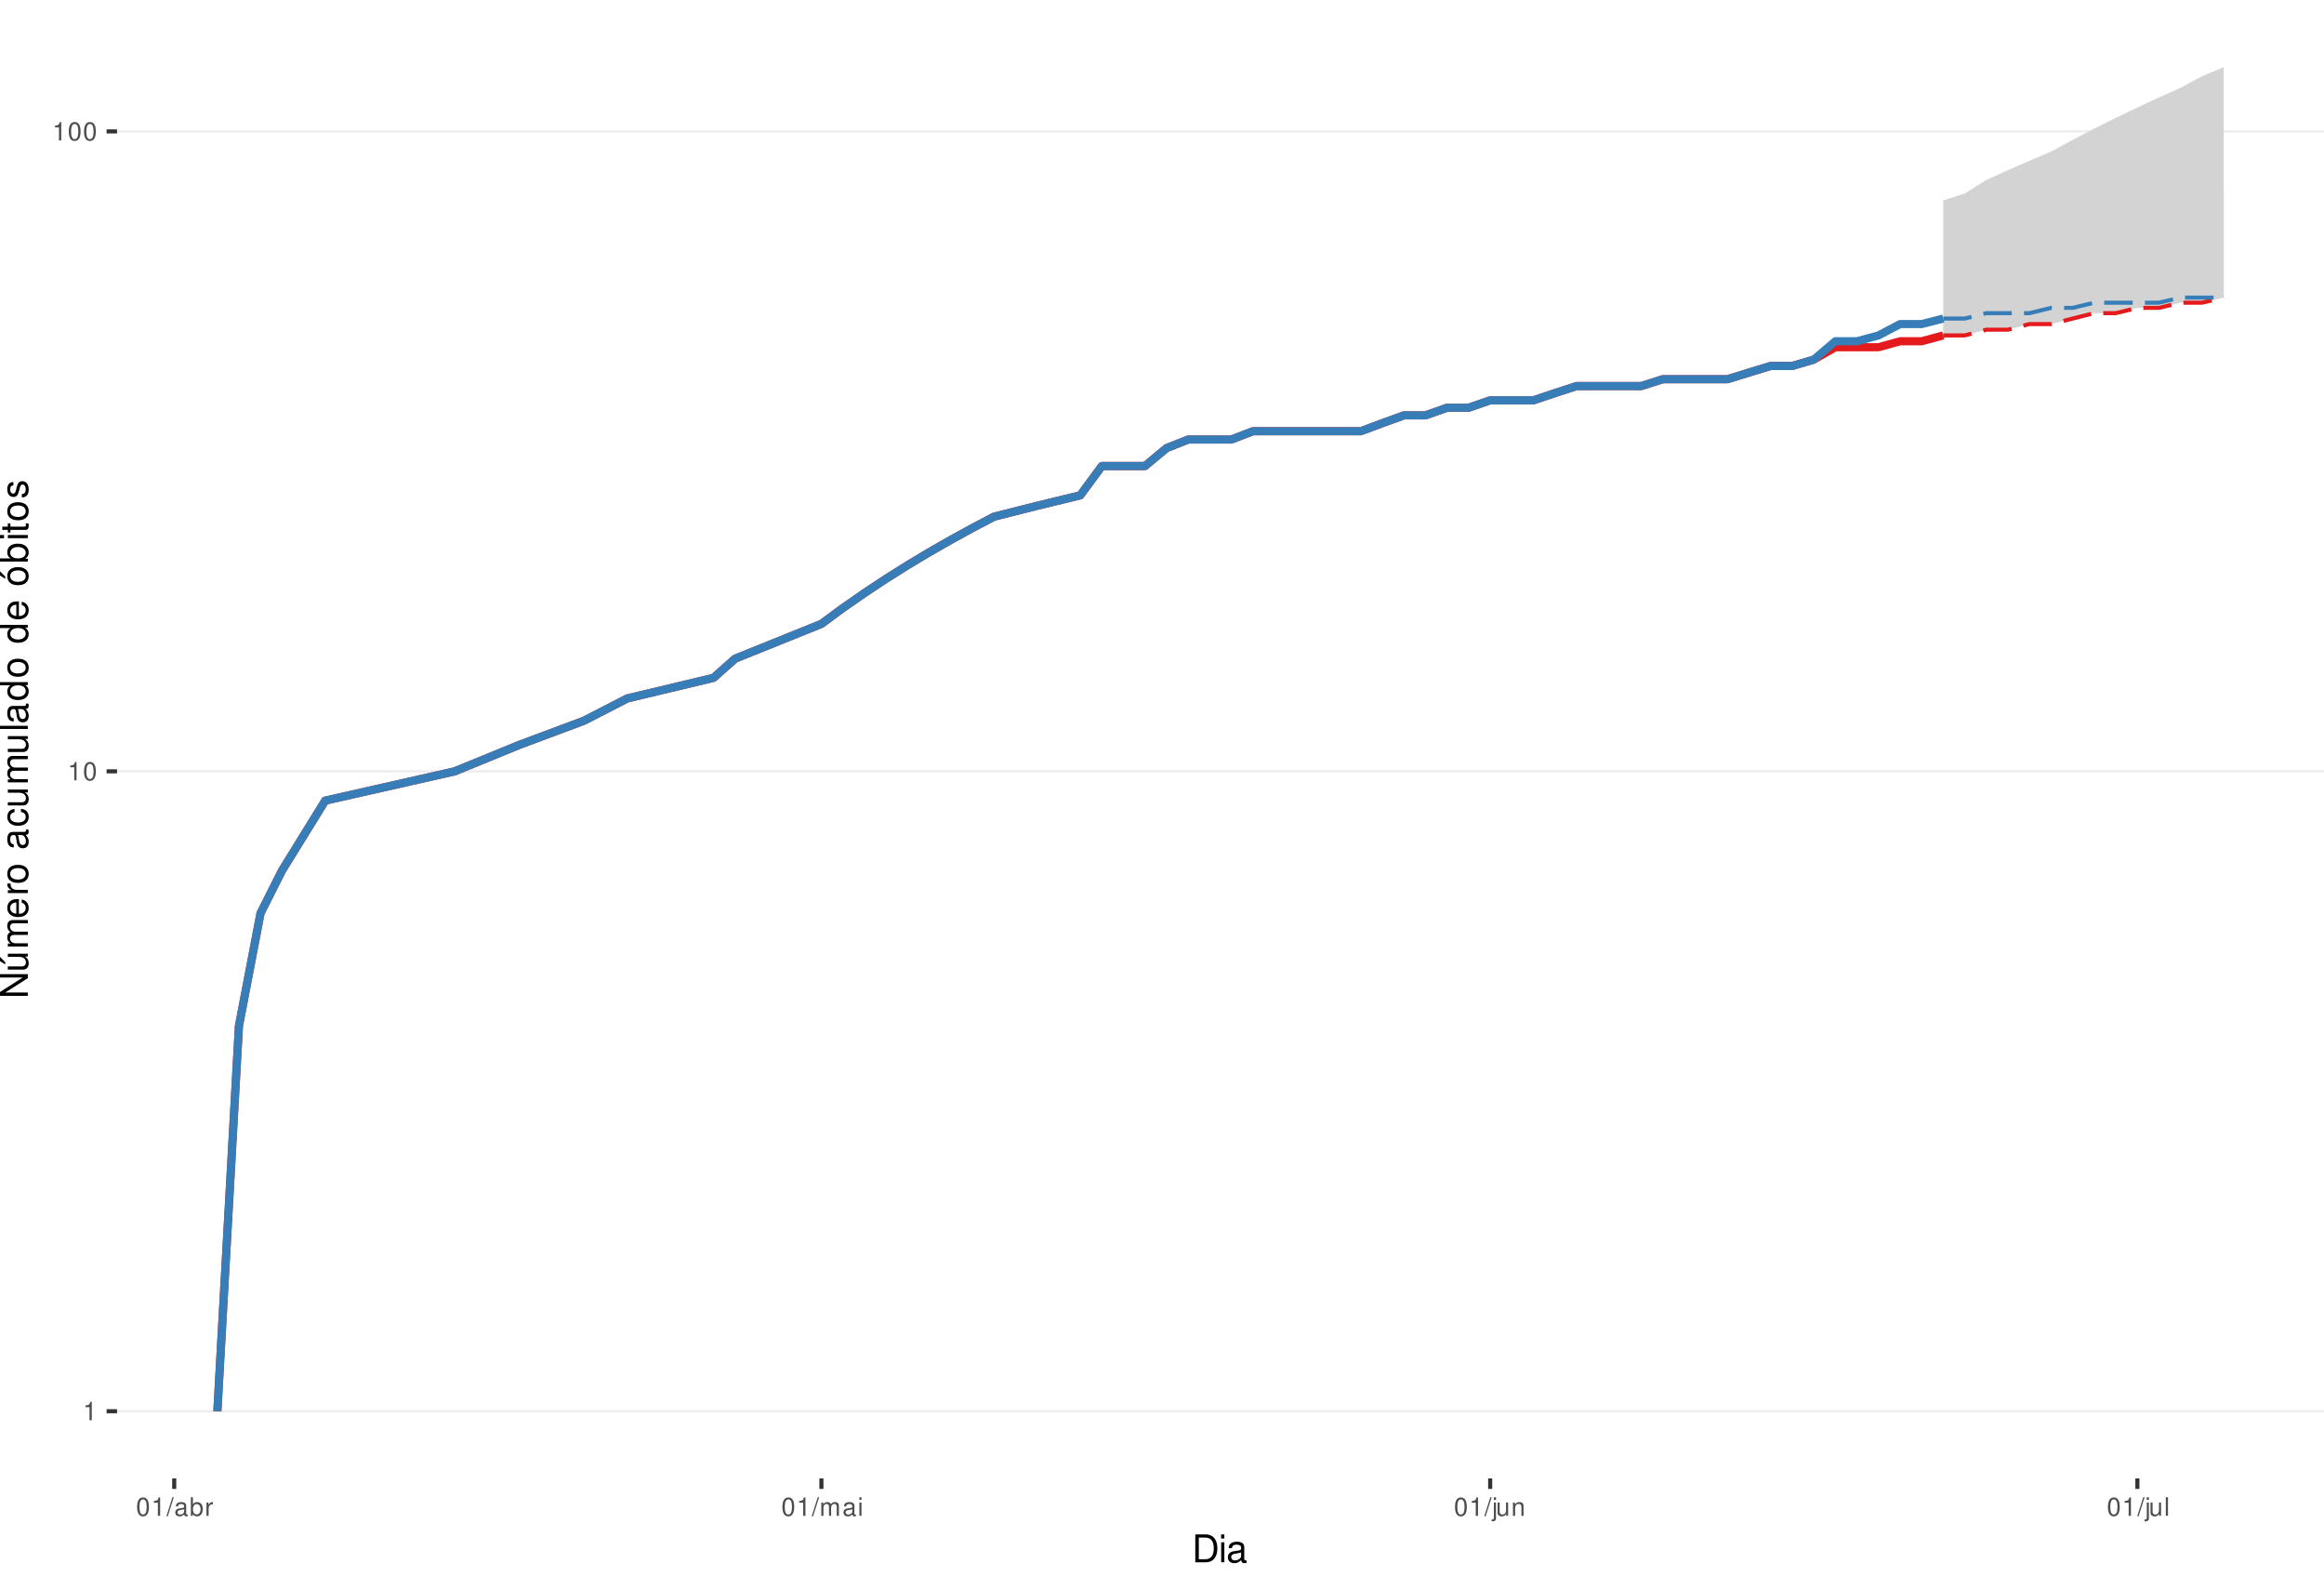
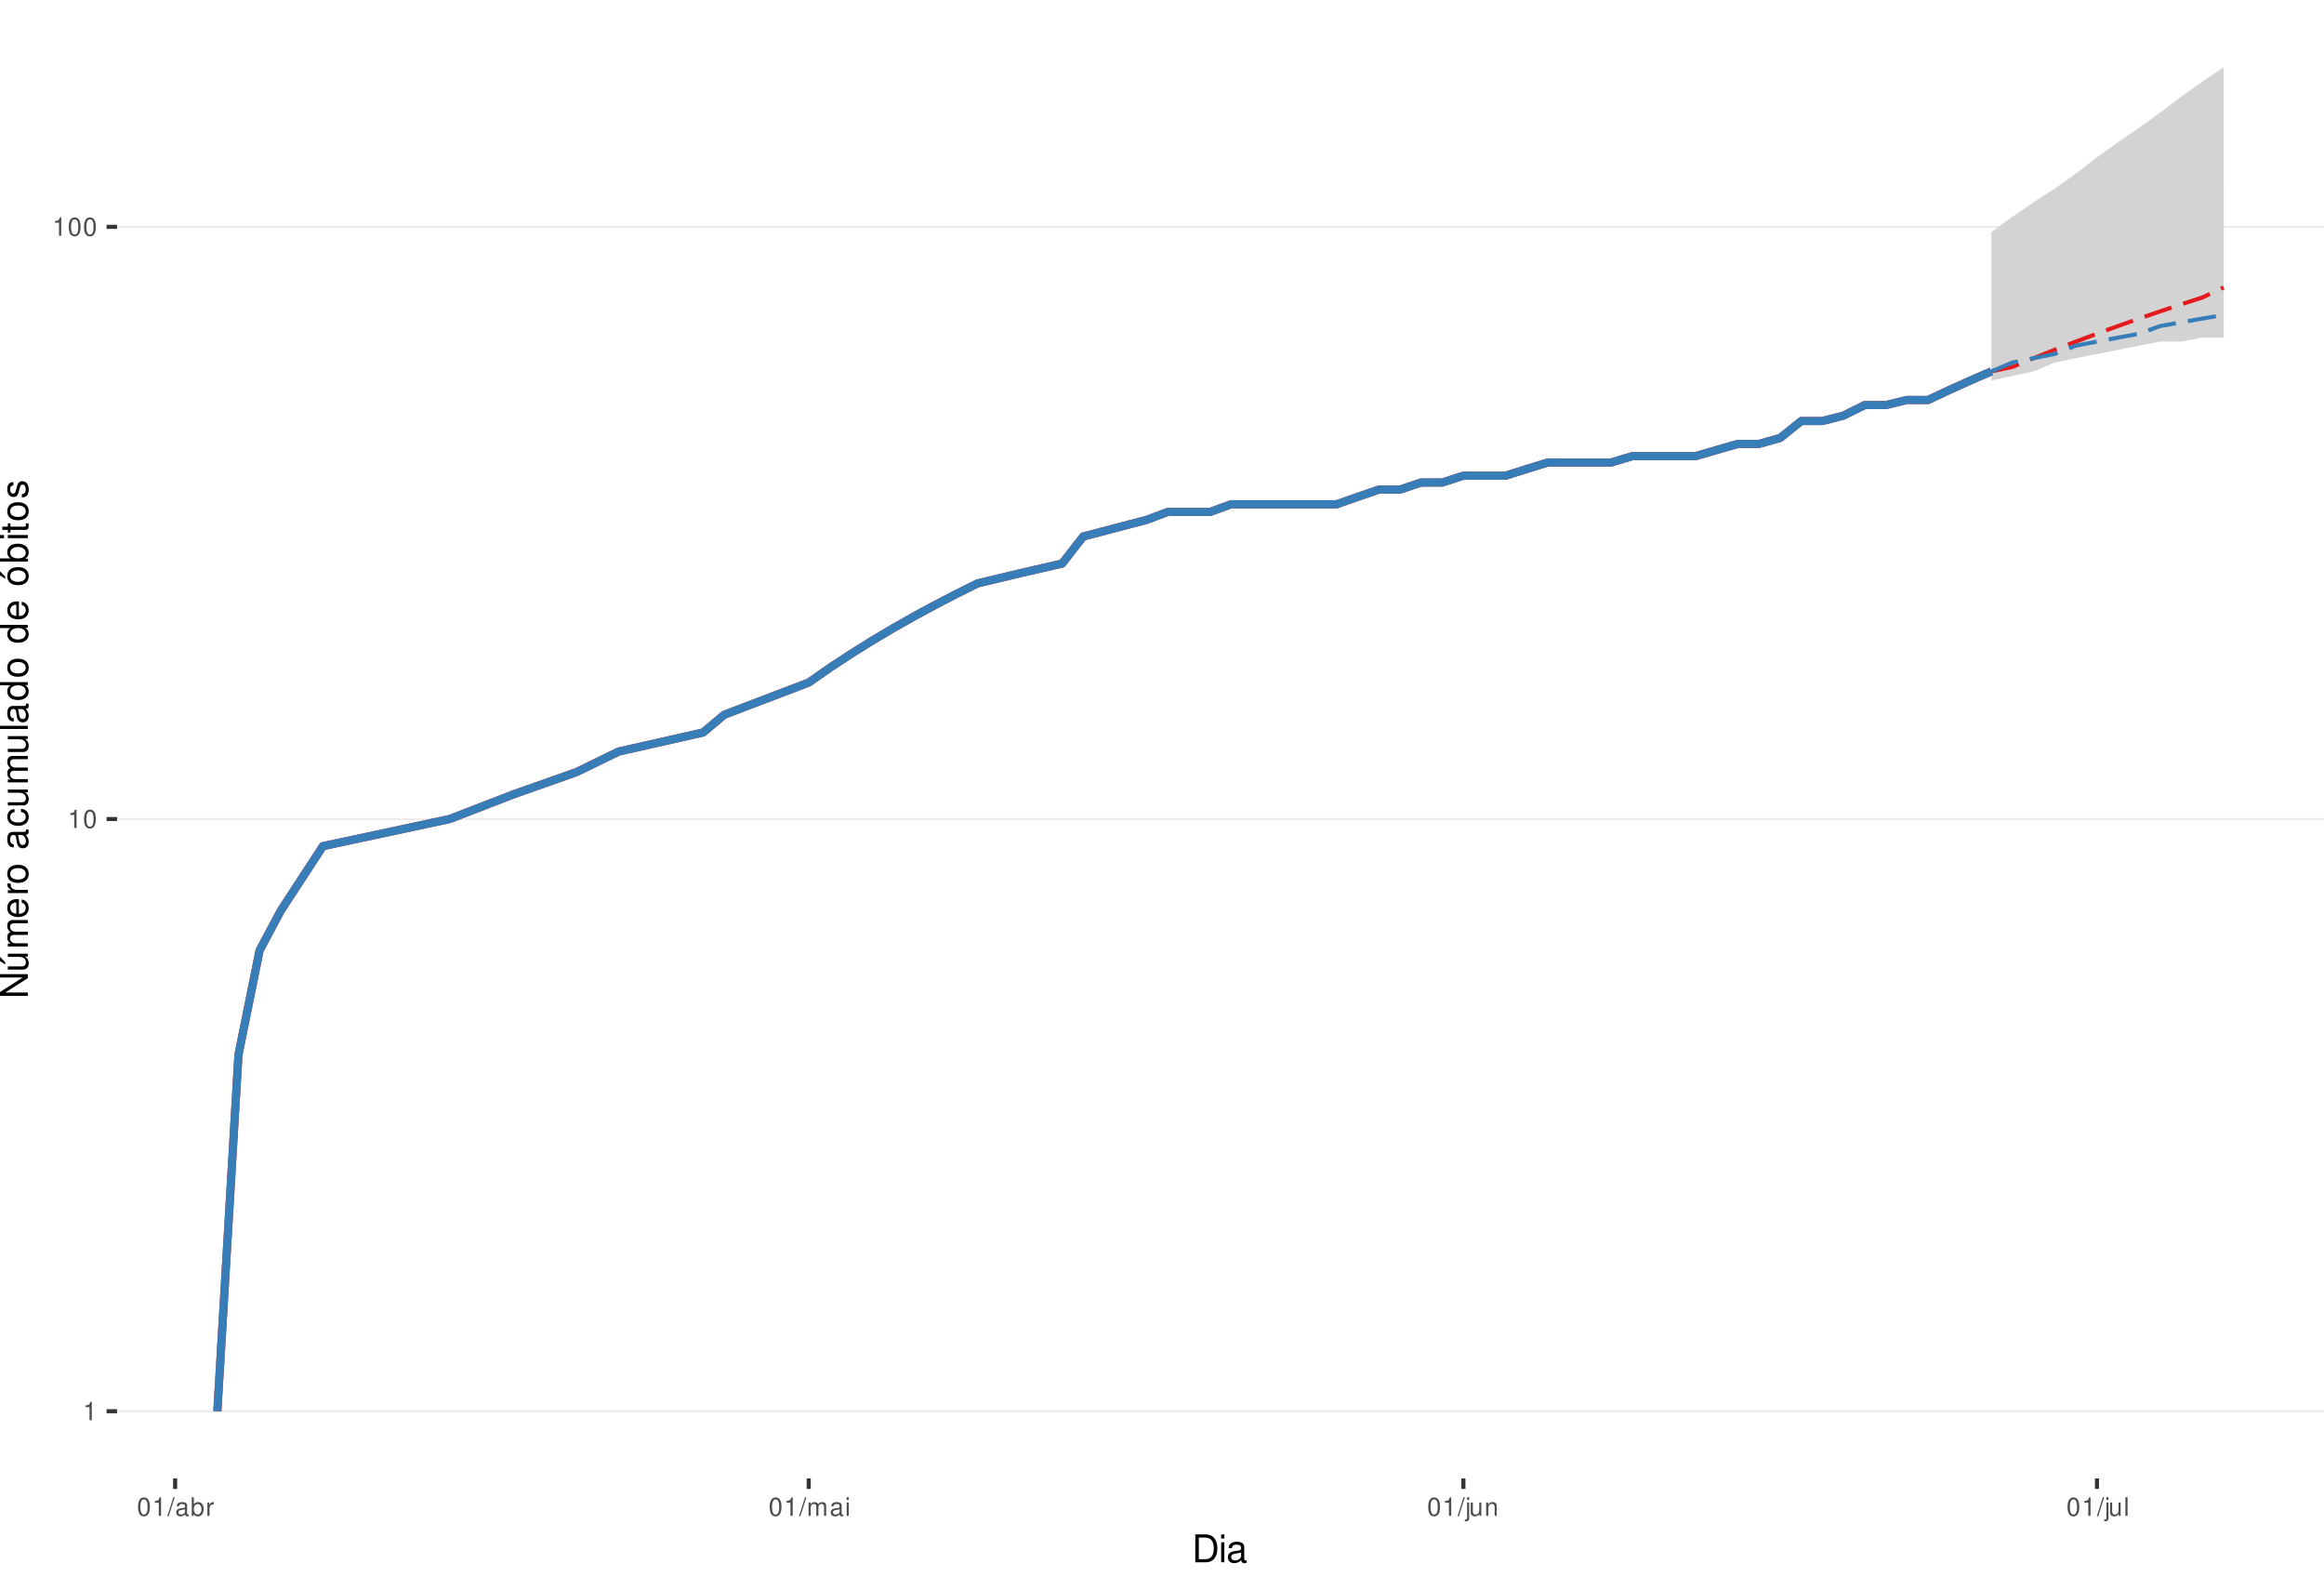
<svg xmlns="http://www.w3.org/2000/svg" xmlns:xlink="http://www.w3.org/1999/xlink" width="609pt" height="413pt" viewBox="0 0 609 413" version="1.1">
  <defs>
    <g>
      <symbol overflow="visible" id="glyph0-0">
        <path style="stroke:none;" d="" />
      </symbol>
      <symbol overflow="visible" id="glyph0-1">
        <path style="stroke:none;" d="M 1.719 -3.422 L 1.719 0 L 2.312 0 L 2.312 -4.812 L 1.922 -4.812 C 1.719 -4.078 1.578 -3.969 0.672 -3.859 L 0.672 -3.422 Z M 1.719 -3.422 " />
      </symbol>
      <symbol overflow="visible" id="glyph0-2">
        <path style="stroke:none;" d="M 1.828 -4.812 C 1.391 -4.812 0.984 -4.609 0.75 -4.281 C 0.438 -3.859 0.281 -3.219 0.281 -2.328 C 0.281 -0.703 0.812 0.156 1.828 0.156 C 2.828 0.156 3.375 -0.703 3.375 -2.297 C 3.375 -3.219 3.234 -3.844 2.922 -4.281 C 2.672 -4.625 2.281 -4.812 1.828 -4.812 Z M 1.828 -4.297 C 2.469 -4.297 2.781 -3.641 2.781 -2.344 C 2.781 -0.969 2.469 -0.328 1.812 -0.328 C 1.203 -0.328 0.891 -1 0.891 -2.328 C 0.891 -3.641 1.203 -4.297 1.828 -4.297 Z M 1.828 -4.297 " />
      </symbol>
      <symbol overflow="visible" id="glyph0-3">
        <path style="stroke:none;" d="M 1.531 -4.859 L -0.047 0.141 L 0.312 0.141 L 1.891 -4.859 Z M 1.531 -4.859 " />
      </symbol>
      <symbol overflow="visible" id="glyph0-4">
        <path style="stroke:none;" d="M 3.562 -0.328 C 3.5 -0.312 3.469 -0.312 3.438 -0.312 C 3.25 -0.312 3.141 -0.406 3.141 -0.578 L 3.141 -2.641 C 3.141 -3.25 2.688 -3.594 1.828 -3.594 C 1.312 -3.594 0.906 -3.438 0.672 -3.188 C 0.516 -3 0.453 -2.797 0.438 -2.453 L 0.984 -2.453 C 1.031 -2.875 1.297 -3.078 1.812 -3.078 C 2.312 -3.078 2.594 -2.891 2.594 -2.562 L 2.594 -2.406 C 2.578 -2.172 2.469 -2.078 2.016 -2.031 C 1.219 -1.922 1.109 -1.891 0.891 -1.812 C 0.484 -1.641 0.281 -1.328 0.281 -0.875 C 0.281 -0.25 0.719 0.156 1.422 0.156 C 1.859 0.156 2.219 0 2.609 -0.359 C 2.656 0 2.828 0.156 3.188 0.156 C 3.297 0.156 3.375 0.141 3.562 0.094 Z M 2.594 -1.094 C 2.594 -0.906 2.531 -0.797 2.375 -0.641 C 2.141 -0.438 1.875 -0.328 1.547 -0.328 C 1.109 -0.328 0.859 -0.547 0.859 -0.891 C 0.859 -1.266 1.094 -1.438 1.703 -1.531 C 2.297 -1.609 2.406 -1.641 2.594 -1.719 Z M 2.594 -1.094 " />
      </symbol>
      <symbol overflow="visible" id="glyph0-5">
        <path style="stroke:none;" d="M 0.359 -4.859 L 0.359 0 L 0.859 0 L 0.859 -0.453 C 1.125 -0.047 1.484 0.156 1.969 0.156 C 2.875 0.156 3.484 -0.594 3.484 -1.75 C 3.484 -2.891 2.922 -3.594 1.984 -3.594 C 1.516 -3.594 1.172 -3.406 0.906 -3.016 L 0.906 -4.859 Z M 1.891 -3.062 C 2.5 -3.062 2.906 -2.531 2.906 -1.703 C 2.906 -0.906 2.484 -0.359 1.891 -0.359 C 1.297 -0.359 0.906 -0.906 0.906 -1.719 C 0.906 -2.531 1.297 -3.062 1.891 -3.062 Z M 1.891 -3.062 " />
      </symbol>
      <symbol overflow="visible" id="glyph0-6">
        <path style="stroke:none;" d="M 0.453 -3.484 L 0.453 0 L 1.016 0 L 1.016 -1.812 C 1.031 -2.656 1.375 -3.016 2.141 -3 L 2.141 -3.562 C 2.047 -3.578 1.984 -3.594 1.922 -3.594 C 1.562 -3.594 1.297 -3.375 0.969 -2.859 L 0.969 -3.484 Z M 0.453 -3.484 " />
      </symbol>
      <symbol overflow="visible" id="glyph0-7">
        <path style="stroke:none;" d="M 0.469 -3.484 L 0.469 0 L 1.031 0 L 1.031 -2.188 C 1.031 -2.703 1.391 -3.109 1.844 -3.109 C 2.25 -3.109 2.484 -2.844 2.484 -2.406 L 2.484 0 L 3.047 0 L 3.047 -2.188 C 3.047 -2.703 3.422 -3.109 3.875 -3.109 C 4.266 -3.109 4.516 -2.844 4.516 -2.406 L 4.516 0 L 5.078 0 L 5.078 -2.609 C 5.078 -3.234 4.719 -3.594 4.062 -3.594 C 3.594 -3.594 3.312 -3.453 2.984 -3.062 C 2.781 -3.422 2.5 -3.594 2.047 -3.594 C 1.578 -3.594 1.266 -3.422 0.984 -3 L 0.984 -3.484 Z M 0.469 -3.484 " />
      </symbol>
      <symbol overflow="visible" id="glyph0-8">
        <path style="stroke:none;" d="M 1 -3.484 L 0.453 -3.484 L 0.453 0 L 1 0 Z M 1 -4.859 L 0.438 -4.859 L 0.438 -4.156 L 1 -4.156 Z M 1 -4.859 " />
      </symbol>
      <symbol overflow="visible" id="glyph0-9">
        <path style="stroke:none;" d="M 0.469 -3.484 L 0.469 0.5 C 0.469 0.859 0.359 0.969 0.016 0.969 C -0.031 0.969 -0.047 0.969 -0.125 0.953 L -0.125 1.438 C -0.047 1.438 -0.016 1.453 0.062 1.453 C 0.688 1.453 1.016 1.203 1.016 0.719 L 1.016 -3.484 Z M 1.016 -4.859 L 0.469 -4.859 L 0.469 -4.156 L 1.016 -4.156 Z M 1.016 -4.859 " />
      </symbol>
      <symbol overflow="visible" id="glyph0-10">
        <path style="stroke:none;" d="M 3.203 0 L 3.203 -3.484 L 2.656 -3.484 L 2.656 -1.516 C 2.656 -0.797 2.281 -0.328 1.703 -0.328 C 1.266 -0.328 0.984 -0.594 0.984 -1.016 L 0.984 -3.484 L 0.438 -3.484 L 0.438 -0.797 C 0.438 -0.219 0.859 0.156 1.547 0.156 C 2.062 0.156 2.391 -0.031 2.703 -0.484 L 2.703 0 Z M 3.203 0 " />
      </symbol>
      <symbol overflow="visible" id="glyph0-11">
        <path style="stroke:none;" d="M 0.469 -3.484 L 0.469 0 L 1.031 0 L 1.031 -1.922 C 1.031 -2.641 1.391 -3.109 1.969 -3.109 C 2.406 -3.109 2.688 -2.828 2.688 -2.422 L 2.688 0 L 3.234 0 L 3.234 -2.641 C 3.234 -3.219 2.812 -3.594 2.141 -3.594 C 1.625 -3.594 1.281 -3.391 0.984 -2.906 L 0.984 -3.484 Z M 0.469 -3.484 " />
      </symbol>
      <symbol overflow="visible" id="glyph0-12">
        <path style="stroke:none;" d="M 1.016 -4.859 L 0.453 -4.859 L 0.453 0 L 1.016 0 Z M 1.016 -4.859 " />
      </symbol>
      <symbol overflow="visible" id="glyph1-0">
        <path style="stroke:none;" d="" />
      </symbol>
      <symbol overflow="visible" id="glyph1-1">
        <path style="stroke:none;" d="M 0.891 0 L 3.703 0 C 5.547 0 6.672 -1.375 6.672 -3.656 C 6.672 -5.906 5.547 -7.297 3.703 -7.297 L 0.891 -7.297 Z M 1.812 -0.812 L 1.812 -6.469 L 3.547 -6.469 C 4.984 -6.469 5.734 -5.5 5.734 -3.641 C 5.734 -1.797 4.984 -0.812 3.547 -0.812 Z M 1.812 -0.812 " />
      </symbol>
      <symbol overflow="visible" id="glyph1-2">
        <path style="stroke:none;" d="M 1.5 -5.234 L 0.672 -5.234 L 0.672 0 L 1.5 0 Z M 1.5 -7.297 L 0.656 -7.297 L 0.656 -6.234 L 1.5 -6.234 Z M 1.5 -7.297 " />
      </symbol>
      <symbol overflow="visible" id="glyph1-3">
        <path style="stroke:none;" d="M 5.344 -0.484 C 5.266 -0.469 5.219 -0.469 5.172 -0.469 C 4.875 -0.469 4.719 -0.625 4.719 -0.875 L 4.719 -3.953 C 4.719 -4.891 4.047 -5.391 2.75 -5.391 C 1.984 -5.391 1.375 -5.172 1.016 -4.781 C 0.766 -4.516 0.672 -4.203 0.656 -3.688 L 1.484 -3.688 C 1.562 -4.328 1.938 -4.625 2.719 -4.625 C 3.484 -4.625 3.891 -4.344 3.891 -3.844 L 3.891 -3.625 C 3.875 -3.266 3.703 -3.125 3.016 -3.047 C 1.844 -2.891 1.656 -2.844 1.344 -2.719 C 0.734 -2.453 0.422 -2 0.422 -1.312 C 0.422 -0.375 1.078 0.234 2.141 0.234 C 2.797 0.234 3.328 0 3.922 -0.547 C 3.984 0 4.234 0.234 4.781 0.234 C 4.953 0.234 5.062 0.203 5.344 0.141 Z M 3.891 -1.656 C 3.891 -1.375 3.812 -1.203 3.562 -0.969 C 3.219 -0.656 2.812 -0.5 2.312 -0.5 C 1.672 -0.5 1.297 -0.812 1.297 -1.344 C 1.297 -1.891 1.656 -2.172 2.547 -2.297 C 3.438 -2.422 3.609 -2.453 3.891 -2.594 Z M 3.891 -1.656 " />
      </symbol>
      <symbol overflow="visible" id="glyph2-0">
        <path style="stroke:none;" d="" />
      </symbol>
      <symbol overflow="visible" id="glyph2-1">
        <path style="stroke:none;" d="M -7.297 -6.453 L -7.297 -5.578 L -1.328 -5.578 L -7.297 -1.766 L -7.297 -0.766 L 0 -0.766 L 0 -1.641 L -5.906 -1.641 L 0 -5.406 L 0 -6.453 Z M -7.297 -6.453 " />
      </symbol>
      <symbol overflow="visible" id="glyph2-2">
        <path style="stroke:none;" d="M 0 -4.812 L -5.234 -4.812 L -5.234 -3.984 L -2.266 -3.984 C -1.203 -3.984 -0.5 -3.438 -0.5 -2.562 C -0.5 -1.906 -0.906 -1.484 -1.531 -1.484 L -5.234 -1.484 L -5.234 -0.656 L -1.203 -0.656 C -0.328 -0.656 0.234 -1.297 0.234 -2.312 C 0.234 -3.094 -0.047 -3.578 -0.734 -4.062 L 0 -4.062 Z M -7.406 -2.953 L -5.922 -2 L -5.922 -2.594 L -7.406 -4.094 Z M -7.406 -2.953 " />
      </symbol>
      <symbol overflow="visible" id="glyph2-3">
        <path style="stroke:none;" d="M -5.234 -0.703 L 0 -0.703 L 0 -1.547 L -3.297 -1.547 C -4.047 -1.547 -4.656 -2.094 -4.656 -2.766 C -4.656 -3.391 -4.281 -3.734 -3.609 -3.734 L 0 -3.734 L 0 -4.578 L -3.297 -4.578 C -4.047 -4.578 -4.656 -5.125 -4.656 -5.812 C -4.656 -6.422 -4.266 -6.781 -3.609 -6.781 L 0 -6.781 L 0 -7.625 L -3.938 -7.625 C -4.875 -7.625 -5.391 -7.078 -5.391 -6.094 C -5.391 -5.406 -5.188 -4.984 -4.594 -4.484 C -5.156 -4.188 -5.391 -3.766 -5.391 -3.078 C -5.391 -2.375 -5.125 -1.906 -4.5 -1.469 L -5.234 -1.469 Z M -5.234 -0.703 " />
      </symbol>
      <symbol overflow="visible" id="glyph2-4">
        <path style="stroke:none;" d="M -2.344 -5.125 C -3.141 -5.125 -3.625 -5.062 -4.016 -4.922 C -4.875 -4.578 -5.391 -3.781 -5.391 -2.797 C -5.391 -1.344 -4.281 -0.406 -2.547 -0.406 C -0.812 -0.406 0.234 -1.297 0.234 -2.781 C 0.234 -3.984 -0.453 -4.812 -1.594 -5.016 L -1.594 -4.188 C -0.906 -3.953 -0.547 -3.484 -0.547 -2.812 C -0.547 -2.281 -0.781 -1.828 -1.219 -1.547 C -1.516 -1.344 -1.812 -1.281 -2.344 -1.266 Z M -3.016 -1.297 C -3.984 -1.359 -4.625 -1.953 -4.625 -2.797 C -4.625 -3.641 -3.953 -4.234 -3.016 -4.234 Z M -3.016 -1.297 " />
      </symbol>
      <symbol overflow="visible" id="glyph2-5">
        <path style="stroke:none;" d="M -5.234 -0.688 L 0 -0.688 L 0 -1.531 L -2.719 -1.531 C -3.984 -1.547 -4.547 -2.062 -4.516 -3.203 L -5.359 -3.203 C -5.375 -3.062 -5.391 -2.984 -5.391 -2.891 C -5.391 -2.344 -5.062 -1.938 -4.297 -1.453 L -5.234 -1.453 Z M -5.234 -0.688 " />
      </symbol>
      <symbol overflow="visible" id="glyph2-6">
        <path style="stroke:none;" d="M -5.391 -2.719 C -5.391 -1.234 -4.344 -0.359 -2.578 -0.359 C -0.812 -0.359 0.234 -1.234 0.234 -2.734 C 0.234 -4.203 -0.812 -5.094 -2.547 -5.094 C -4.359 -5.094 -5.391 -4.234 -5.391 -2.719 Z M -4.625 -2.734 C -4.625 -3.672 -3.844 -4.234 -2.547 -4.234 C -1.312 -4.234 -0.547 -3.656 -0.547 -2.734 C -0.547 -1.797 -1.312 -1.234 -2.578 -1.234 C -3.844 -1.234 -4.625 -1.797 -4.625 -2.734 Z M -4.625 -2.734 " />
      </symbol>
      <symbol overflow="visible" id="glyph2-7">
        <path style="stroke:none;" d="" />
      </symbol>
      <symbol overflow="visible" id="glyph2-8">
        <path style="stroke:none;" d="M -0.484 -5.344 C -0.469 -5.266 -0.469 -5.219 -0.469 -5.172 C -0.469 -4.875 -0.625 -4.719 -0.875 -4.719 L -3.953 -4.719 C -4.891 -4.719 -5.391 -4.047 -5.391 -2.75 C -5.391 -1.984 -5.172 -1.375 -4.781 -1.016 C -4.516 -0.766 -4.203 -0.672 -3.688 -0.656 L -3.688 -1.484 C -4.328 -1.562 -4.625 -1.938 -4.625 -2.719 C -4.625 -3.484 -4.344 -3.891 -3.844 -3.891 L -3.625 -3.891 C -3.266 -3.875 -3.125 -3.703 -3.047 -3.016 C -2.891 -1.844 -2.844 -1.656 -2.719 -1.344 C -2.453 -0.734 -2 -0.422 -1.312 -0.422 C -0.375 -0.422 0.234 -1.078 0.234 -2.141 C 0.234 -2.797 0 -3.328 -0.547 -3.922 C 0 -3.984 0.234 -4.234 0.234 -4.781 C 0.234 -4.953 0.203 -5.062 0.141 -5.344 Z M -1.656 -3.891 C -1.375 -3.891 -1.203 -3.812 -0.969 -3.562 C -0.656 -3.219 -0.5 -2.812 -0.5 -2.312 C -0.5 -1.672 -0.812 -1.297 -1.344 -1.297 C -1.891 -1.297 -2.172 -1.656 -2.297 -2.547 C -2.422 -3.438 -2.453 -3.609 -2.594 -3.891 Z M -1.656 -3.891 " />
      </symbol>
      <symbol overflow="visible" id="glyph2-9">
        <path style="stroke:none;" d="M -3.484 -4.703 C -3.984 -4.672 -4.312 -4.562 -4.609 -4.359 C -5.094 -4 -5.391 -3.375 -5.391 -2.641 C -5.391 -1.219 -4.266 -0.312 -2.531 -0.312 C -0.844 -0.312 0.234 -1.203 0.234 -2.625 C 0.234 -3.875 -0.516 -4.672 -1.797 -4.766 L -1.797 -3.938 C -0.953 -3.797 -0.547 -3.359 -0.547 -2.656 C -0.547 -1.734 -1.297 -1.188 -2.531 -1.188 C -3.844 -1.188 -4.625 -1.719 -4.625 -2.625 C -4.625 -3.328 -4.203 -3.766 -3.484 -3.875 Z M -3.484 -4.703 " />
      </symbol>
      <symbol overflow="visible" id="glyph2-10">
        <path style="stroke:none;" d="M 0 -4.812 L -5.234 -4.812 L -5.234 -3.984 L -2.266 -3.984 C -1.203 -3.984 -0.5 -3.438 -0.5 -2.562 C -0.5 -1.906 -0.906 -1.484 -1.531 -1.484 L -5.234 -1.484 L -5.234 -0.656 L -1.203 -0.656 C -0.328 -0.656 0.234 -1.297 0.234 -2.312 C 0.234 -3.094 -0.047 -3.578 -0.734 -4.062 L 0 -4.062 Z M 0 -4.812 " />
      </symbol>
      <symbol overflow="visible" id="glyph2-11">
        <path style="stroke:none;" d="M -7.297 -1.516 L -7.297 -0.688 L 0 -0.688 L 0 -1.516 Z M -7.297 -1.516 " />
      </symbol>
      <symbol overflow="visible" id="glyph2-12">
        <path style="stroke:none;" d="M -7.297 -4.953 L -7.297 -4.125 L -4.578 -4.125 C -5.109 -3.766 -5.391 -3.203 -5.391 -2.516 C -5.391 -1.156 -4.297 -0.266 -2.625 -0.266 C -0.859 -0.266 0.234 -1.125 0.234 -2.547 C 0.234 -3.266 -0.047 -3.766 -0.688 -4.203 L 0 -4.203 L 0 -4.953 Z M -4.609 -2.656 C -4.609 -3.547 -3.812 -4.125 -2.562 -4.125 C -1.344 -4.125 -0.547 -3.547 -0.547 -2.656 C -0.547 -1.734 -1.359 -1.125 -2.578 -1.125 C -3.797 -1.125 -4.609 -1.734 -4.609 -2.656 Z M -4.609 -2.656 " />
      </symbol>
      <symbol overflow="visible" id="glyph2-13">
        <path style="stroke:none;" d="M -5.391 -2.719 C -5.391 -1.234 -4.344 -0.359 -2.578 -0.359 C -0.812 -0.359 0.234 -1.234 0.234 -2.734 C 0.234 -4.203 -0.812 -5.094 -2.547 -5.094 C -4.359 -5.094 -5.391 -4.234 -5.391 -2.719 Z M -4.625 -2.734 C -4.625 -3.672 -3.844 -4.234 -2.547 -4.234 C -1.312 -4.234 -0.547 -3.656 -0.547 -2.734 C -0.547 -1.797 -1.312 -1.234 -2.578 -1.234 C -3.844 -1.234 -4.625 -1.797 -4.625 -2.734 Z M -7.406 -2.984 L -5.922 -2.016 L -5.922 -2.625 L -7.406 -4.109 Z M -7.406 -2.984 " />
      </symbol>
      <symbol overflow="visible" id="glyph2-14">
        <path style="stroke:none;" d="M -7.297 -0.547 L 0 -0.547 L 0 -1.297 L -0.672 -1.297 C -0.062 -1.688 0.234 -2.219 0.234 -2.953 C 0.234 -4.328 -0.906 -5.234 -2.641 -5.234 C -4.344 -5.234 -5.391 -4.375 -5.391 -2.984 C -5.391 -2.266 -5.125 -1.766 -4.531 -1.375 L -7.297 -1.375 Z M -4.609 -2.828 C -4.609 -3.766 -3.797 -4.359 -2.547 -4.359 C -1.359 -4.359 -0.547 -3.734 -0.547 -2.828 C -0.547 -1.938 -1.344 -1.375 -2.578 -1.375 C -3.812 -1.375 -4.609 -1.938 -4.609 -2.828 Z M -4.609 -2.828 " />
      </symbol>
      <symbol overflow="visible" id="glyph2-15">
        <path style="stroke:none;" d="M -5.234 -1.5 L -5.234 -0.672 L 0 -0.672 L 0 -1.5 Z M -7.297 -1.5 L -7.297 -0.656 L -6.234 -0.656 L -6.234 -1.5 Z M -7.297 -1.5 " />
      </symbol>
      <symbol overflow="visible" id="glyph2-16">
        <path style="stroke:none;" d="M -5.234 -2.547 L -5.234 -1.688 L -6.688 -1.688 L -6.688 -0.844 L -5.234 -0.844 L -5.234 -0.141 L -4.562 -0.141 L -4.562 -0.844 L -0.594 -0.844 C -0.062 -0.844 0.234 -1.203 0.234 -1.859 C 0.234 -2.078 0.203 -2.266 0.156 -2.547 L -0.547 -2.547 C -0.516 -2.422 -0.5 -2.312 -0.5 -2.141 C -0.5 -1.781 -0.594 -1.688 -0.969 -1.688 L -4.562 -1.688 L -4.562 -2.547 Z M -5.234 -2.547 " />
      </symbol>
      <symbol overflow="visible" id="glyph2-17">
        <path style="stroke:none;" d="M -3.781 -4.375 C -4.812 -4.375 -5.391 -3.688 -5.391 -2.484 C -5.391 -1.266 -4.766 -0.469 -3.797 -0.469 C -2.969 -0.469 -2.578 -0.891 -2.281 -2.125 L -2.094 -2.906 C -1.953 -3.484 -1.734 -3.719 -1.375 -3.719 C -0.875 -3.719 -0.547 -3.234 -0.547 -2.5 C -0.547 -2.047 -0.672 -1.672 -0.891 -1.453 C -1.047 -1.328 -1.188 -1.266 -1.562 -1.219 L -1.562 -0.344 C -0.344 -0.375 0.234 -1.062 0.234 -2.438 C 0.234 -3.75 -0.422 -4.594 -1.438 -4.594 C -2.203 -4.594 -2.641 -4.156 -2.891 -3.109 L -3.078 -2.312 C -3.234 -1.625 -3.453 -1.344 -3.828 -1.344 C -4.312 -1.344 -4.625 -1.766 -4.625 -2.453 C -4.625 -3.125 -4.328 -3.484 -3.781 -3.5 Z M -3.781 -4.375 " />
      </symbol>
    </g>
    <clipPath id="clip1">
      <path d="M 30.672 0 L 609 0 L 609 387.328 L 30.672 387.328 Z M 30.672 0 " />
    </clipPath>
    <clipPath id="clip2">
      <path d="M 30.672 369 L 609 369 L 609 370 L 30.672 370 Z M 30.672 369 " />
    </clipPath>
    <clipPath id="clip3">
-       <path d="M 30.672 201 L 609 201 L 609 203 L 30.672 203 Z M 30.672 201 " />
+       <path d="M 30.672 214 L 609 214 L 609 215 L 30.672 215 Z M 30.672 214 " />
    </clipPath>
    <clipPath id="clip4">
-       <path d="M 30.672 34 L 609 34 L 609 35 L 30.672 35 Z M 30.672 34 " />
+       <path d="M 30.672 59 L 609 59 L 609 60 L 30.672 60 Z M 30.672 59 " />
    </clipPath>
  </defs>
  <g id="surface46">
    <rect x="0" y="0" width="609" height="413" style="fill:rgb(100%,100%,100%);fill-opacity:1;stroke:none;" />
    <rect x="0" y="0" width="609" height="413" style="fill:rgb(100%,100%,100%);fill-opacity:1;stroke:none;" />
    <path style="fill:none;stroke-width:1.067;stroke-linecap:round;stroke-linejoin:round;stroke:rgb(100%,100%,100%);stroke-opacity:1;stroke-miterlimit:10;" d="M 0 413 L 609 413 L 609 0 L 0 0 Z M 0 413 " />
    <g clip-path="url(#clip1)" clip-rule="nonzero">
      <path style=" stroke:none;fill-rule:nonzero;fill:rgb(100%,100%,100%);fill-opacity:1;" d="M 30.672 387.328 L 609 387.328 L 609 0 L 30.672 0 Z M 30.672 387.328 " />
    </g>
    <g clip-path="url(#clip2)" clip-rule="nonzero">
      <path style="fill:none;stroke-width:0.533;stroke-linecap:butt;stroke-linejoin:round;stroke:rgb(92.157%,92.157%,92.157%);stroke-opacity:1;stroke-miterlimit:10;" d="M 30.672 369.723 L 609 369.723 " />
    </g>
    <g clip-path="url(#clip3)" clip-rule="nonzero">
-       <path style="fill:none;stroke-width:0.533;stroke-linecap:butt;stroke-linejoin:round;stroke:rgb(92.157%,92.157%,92.157%);stroke-opacity:1;stroke-miterlimit:10;" d="M 30.672 202.078 L 609 202.078 " />
+       <path style="fill:none;stroke-width:0.533;stroke-linecap:butt;stroke-linejoin:round;stroke:rgb(92.157%,92.157%,92.157%);stroke-opacity:1;stroke-miterlimit:10;" d="M 30.672 214.57 L 609 214.57 " />
    </g>
    <g clip-path="url(#clip4)" clip-rule="nonzero">
-       <path style="fill:none;stroke-width:0.533;stroke-linecap:butt;stroke-linejoin:round;stroke:rgb(92.157%,92.157%,92.157%);stroke-opacity:1;stroke-miterlimit:10;" d="M 30.672 34.434 L 609 34.434 " />
-     </g>
-     <path style=" stroke:none;fill-rule:nonzero;fill:rgb(82.745%,82.745%,82.745%);fill-opacity:1;" d="M 509.219 52.523 L 514.875 50.68 L 520.527 47.125 L 526.18 44.57 L 531.832 42.105 L 537.484 39.715 L 543.141 36.648 L 548.793 33.707 L 554.445 30.879 L 560.098 28.156 L 565.754 25.535 L 571.406 23 L 577.059 19.953 L 582.711 17.605 L 582.711 77.961 L 577.059 79.297 L 571.406 79.297 L 565.754 80.656 L 560.098 80.656 L 554.445 82.043 L 548.793 82.043 L 543.141 83.457 L 537.484 84.898 L 531.832 84.898 L 526.18 86.371 L 520.527 86.371 L 514.875 87.871 L 509.219 87.871 Z M 509.219 52.523 " />
-     <path style=" stroke:none;fill-rule:nonzero;fill:rgb(82.745%,82.745%,82.745%);fill-opacity:1;" d="M 509.219 83.457 L 514.875 79.297 L 520.527 75.359 L 526.18 71.625 L 531.832 69.238 L 537.484 65.797 L 543.141 62.512 L 548.793 60.402 L 554.445 57.348 L 560.098 55.379 L 565.754 53.461 L 571.406 51.594 L 577.059 49.773 L 582.711 48 L 582.711 77.961 L 571.406 77.961 L 565.754 79.297 L 548.793 79.297 L 543.141 80.656 L 537.484 80.656 L 531.832 82.043 L 520.527 82.043 L 514.875 83.457 Z M 509.219 83.457 " />
-     <path style="fill:none;stroke-width:2.134;stroke-linecap:butt;stroke-linejoin:round;stroke:rgb(89.412%,10.196%,10.98%);stroke-opacity:1;stroke-miterlimit:10;" d="M 56.957 369.723 L 62.613 268.789 L 68.266 239.27 L 73.918 228.047 L 85.227 209.75 L 119.145 202.078 L 136.105 195.137 L 153.062 188.805 L 164.371 182.977 L 186.984 177.578 L 192.637 172.559 L 215.25 163.445 L 220.902 159.281 L 226.559 155.348 L 232.211 151.613 L 237.863 148.059 L 243.516 144.672 L 249.168 141.438 L 254.824 138.336 L 260.477 135.363 L 271.781 132.508 L 283.09 129.762 L 288.742 122.09 L 300.051 122.09 L 305.703 117.391 L 311.355 115.152 L 322.664 115.152 L 328.316 112.977 L 356.582 112.977 L 362.234 110.867 L 367.887 108.816 L 373.543 108.816 L 379.195 106.82 L 384.848 106.82 L 390.5 104.879 L 401.809 104.879 L 407.461 102.988 L 413.113 101.145 L 430.074 101.145 L 435.727 99.348 L 452.688 99.348 L 458.34 97.594 L 463.992 95.879 L 469.648 95.879 L 475.301 94.207 L 480.953 90.969 L 492.262 90.969 L 497.914 89.402 L 503.566 89.402 L 509.219 87.871 " />
-     <path style="fill:none;stroke-width:1.067;stroke-linecap:butt;stroke-linejoin:round;stroke:rgb(89.412%,10.196%,10.98%);stroke-opacity:1;stroke-dasharray:7.469,3.201;stroke-miterlimit:10;" d="M 509.219 87.871 L 514.875 87.871 L 520.527 86.371 L 526.18 86.371 L 531.832 84.898 L 537.484 84.898 L 543.141 83.457 L 548.793 82.043 L 554.445 82.043 L 560.098 80.656 L 565.754 80.656 L 571.406 79.297 L 577.059 79.297 L 582.711 77.961 " />
-     <path style="fill:none;stroke-width:2.134;stroke-linecap:butt;stroke-linejoin:round;stroke:rgb(21.569%,49.412%,72.157%);stroke-opacity:1;stroke-miterlimit:10;" d="M 56.957 369.723 L 62.613 268.789 L 68.266 239.27 L 73.918 228.047 L 85.227 209.75 L 119.145 202.078 L 136.105 195.137 L 153.062 188.805 L 164.371 182.977 L 186.984 177.578 L 192.637 172.559 L 215.25 163.445 L 220.902 159.281 L 226.559 155.348 L 232.211 151.613 L 237.863 148.059 L 243.516 144.672 L 249.168 141.438 L 254.824 138.336 L 260.477 135.363 L 271.781 132.508 L 283.09 129.762 L 288.742 122.09 L 300.051 122.09 L 305.703 117.391 L 311.355 115.152 L 322.664 115.152 L 328.316 112.977 L 356.582 112.977 L 362.234 110.867 L 367.887 108.816 L 373.543 108.816 L 379.195 106.82 L 384.848 106.82 L 390.5 104.879 L 401.809 104.879 L 407.461 102.988 L 413.113 101.145 L 430.074 101.145 L 435.727 99.348 L 452.688 99.348 L 458.34 97.594 L 463.992 95.879 L 469.648 95.879 L 475.301 94.207 L 480.953 89.402 L 486.605 89.402 L 492.262 87.871 L 497.914 84.898 L 503.566 84.898 L 509.219 83.457 " />
-     <path style="fill:none;stroke-width:1.067;stroke-linecap:butt;stroke-linejoin:round;stroke:rgb(21.569%,49.412%,72.157%);stroke-opacity:1;stroke-dasharray:7.469,3.201;stroke-miterlimit:10;" d="M 509.219 83.457 L 514.875 83.457 L 520.527 82.043 L 531.832 82.043 L 537.484 80.656 L 543.141 80.656 L 548.793 79.297 L 565.754 79.297 L 571.406 77.961 L 582.711 77.961 " />
+       <path style="fill:none;stroke-width:0.533;stroke-linecap:butt;stroke-linejoin:round;stroke:rgb(92.157%,92.157%,92.157%);stroke-opacity:1;stroke-miterlimit:10;" d="M 30.672 59.422 L 609 59.422 " />
+     </g>
+     <path style=" stroke:none;fill-rule:nonzero;fill:rgb(82.745%,82.745%,82.745%);fill-opacity:1;" d="M 521.836 60.781 L 527.371 56.777 L 532.902 53 L 538.438 49.422 L 543.973 45.473 L 549.508 41.227 L 555.043 37.23 L 560.574 33.461 L 566.109 29.457 L 571.645 25.27 L 577.18 21.328 L 582.711 17.605 L 582.711 84.422 L 577.18 85.406 L 571.645 87.418 L 566.109 88.449 L 560.574 89.492 L 555.043 91.633 L 549.508 92.727 L 543.973 93.84 L 538.438 94.973 L 532.902 97.297 L 527.371 98.488 L 521.836 99.703 Z M 521.836 60.781 " />
+     <path style=" stroke:none;fill-rule:nonzero;fill:rgb(82.745%,82.745%,82.745%);fill-opacity:1;" d="M 521.836 97.297 L 527.371 89.492 L 532.902 83.453 L 538.438 77.914 L 543.973 72.793 L 549.508 68.035 L 555.043 64.312 L 560.574 60.098 L 566.109 56.777 L 571.645 53.613 L 577.18 50.594 L 582.711 48.844 L 582.711 88.449 L 577.18 88.449 L 571.645 89.492 L 566.109 89.492 L 560.574 90.555 L 555.043 91.633 L 549.508 92.727 L 543.973 92.727 L 538.438 93.84 L 532.902 94.973 L 527.371 96.125 Z M 521.836 97.297 " />
+     <path style="fill:none;stroke-width:2.134;stroke-linecap:butt;stroke-linejoin:round;stroke:rgb(89.412%,10.196%,10.98%);stroke-opacity:1;stroke-miterlimit:10;" d="M 56.957 369.723 L 62.492 276.312 L 68.027 248.992 L 73.562 238.605 L 84.629 221.672 L 117.836 214.57 L 134.438 208.148 L 151.043 202.285 L 162.109 196.895 L 184.246 191.898 L 189.781 187.25 L 211.918 178.816 L 217.453 174.965 L 222.984 171.324 L 228.52 167.867 L 234.055 164.578 L 239.59 161.445 L 245.125 158.449 L 250.656 155.582 L 256.191 152.832 L 267.262 150.188 L 278.328 147.645 L 283.863 140.547 L 300.465 136.199 L 306 134.125 L 317.07 134.125 L 322.602 132.113 L 350.273 132.113 L 355.809 130.16 L 361.344 128.262 L 366.875 128.262 L 372.41 126.414 L 377.945 126.414 L 383.48 124.617 L 394.547 124.617 L 400.082 122.867 L 405.617 121.16 L 422.219 121.16 L 427.754 119.496 L 444.355 119.496 L 449.891 117.875 L 455.426 116.289 L 460.957 116.289 L 466.492 114.738 L 472.027 110.297 L 477.562 110.297 L 483.098 108.875 L 488.629 106.125 L 494.164 106.125 L 499.699 104.793 L 505.234 104.793 L 510.766 102.199 L 516.301 99.703 L 521.836 97.297 " />
+     <path style="fill:none;stroke-width:1.067;stroke-linecap:butt;stroke-linejoin:round;stroke:rgb(89.412%,10.196%,10.98%);stroke-opacity:1;stroke-dasharray:7.469,3.201;stroke-miterlimit:10;" d="M 521.836 97.297 L 527.371 96.125 L 532.902 93.84 L 538.438 91.633 L 543.973 89.492 L 549.508 87.418 L 555.043 85.406 L 560.574 83.453 L 566.109 81.555 L 571.645 79.711 L 577.18 77.914 L 582.711 75.305 " />
+     <path style="fill:none;stroke-width:2.134;stroke-linecap:butt;stroke-linejoin:round;stroke:rgb(21.569%,49.412%,72.157%);stroke-opacity:1;stroke-miterlimit:10;" d="M 56.957 369.723 L 62.492 276.312 L 68.027 248.992 L 73.562 238.605 L 84.629 221.672 L 117.836 214.57 L 134.438 208.148 L 151.043 202.285 L 162.109 196.895 L 184.246 191.898 L 189.781 187.25 L 211.918 178.816 L 217.453 174.965 L 222.984 171.324 L 228.52 167.867 L 234.055 164.578 L 239.59 161.445 L 245.125 158.449 L 250.656 155.582 L 256.191 152.832 L 267.262 150.188 L 278.328 147.645 L 283.863 140.547 L 300.465 136.199 L 306 134.125 L 317.07 134.125 L 322.602 132.113 L 350.273 132.113 L 355.809 130.16 L 361.344 128.262 L 366.875 128.262 L 372.41 126.414 L 377.945 126.414 L 383.48 124.617 L 394.547 124.617 L 400.082 122.867 L 405.617 121.16 L 422.219 121.16 L 427.754 119.496 L 444.355 119.496 L 449.891 117.875 L 455.426 116.289 L 460.957 116.289 L 466.492 114.738 L 472.027 110.297 L 477.562 110.297 L 483.098 108.875 L 488.629 106.125 L 494.164 106.125 L 499.699 104.793 L 505.234 104.793 L 510.766 102.199 L 516.301 99.703 L 521.836 97.297 " />
+     <path style="fill:none;stroke-width:1.067;stroke-linecap:butt;stroke-linejoin:round;stroke:rgb(21.569%,49.412%,72.157%);stroke-opacity:1;stroke-dasharray:7.469,3.201;stroke-miterlimit:10;" d="M 521.836 97.297 L 527.371 94.973 L 532.902 93.84 L 538.438 92.727 L 543.973 90.555 L 549.508 89.492 L 555.043 88.449 L 560.574 87.418 L 566.109 85.406 L 571.645 84.422 L 577.18 83.453 L 582.711 82.5 " />
    <g style="fill:rgb(30.196%,30.196%,30.196%);fill-opacity:1;">
      <use xlink:href="#glyph0-1" x="21.738" y="372.07" />
    </g>
    <g style="fill:rgb(30.196%,30.196%,30.196%);fill-opacity:1;">
-       <use xlink:href="#glyph0-1" x="17.738" y="204.426" />
-       <use xlink:href="#glyph0-2" x="21.738" y="204.426" />
-     </g>
-     <g style="fill:rgb(30.196%,30.196%,30.196%);fill-opacity:1;">
-       <use xlink:href="#glyph0-1" x="13.738" y="36.781" />
-       <use xlink:href="#glyph0-2" x="17.738" y="36.781" />
-       <use xlink:href="#glyph0-2" x="21.738" y="36.781" />
+       <use xlink:href="#glyph0-1" x="17.738" y="216.918" />
+       <use xlink:href="#glyph0-2" x="21.738" y="216.918" />
+     </g>
+     <g style="fill:rgb(30.196%,30.196%,30.196%);fill-opacity:1;">
+       <use xlink:href="#glyph0-1" x="13.738" y="61.77" />
+       <use xlink:href="#glyph0-2" x="17.738" y="61.77" />
+       <use xlink:href="#glyph0-2" x="21.738" y="61.77" />
    </g>
    <path style="fill:none;stroke-width:1.067;stroke-linecap:butt;stroke-linejoin:round;stroke:rgb(20%,20%,20%);stroke-opacity:1;stroke-miterlimit:10;" d="M 27.93 369.723 L 30.672 369.723 " />
-     <path style="fill:none;stroke-width:1.067;stroke-linecap:butt;stroke-linejoin:round;stroke:rgb(20%,20%,20%);stroke-opacity:1;stroke-miterlimit:10;" d="M 27.93 202.078 L 30.672 202.078 " />
-     <path style="fill:none;stroke-width:1.067;stroke-linecap:butt;stroke-linejoin:round;stroke:rgb(20%,20%,20%);stroke-opacity:1;stroke-miterlimit:10;" d="M 27.93 34.434 L 30.672 34.434 " />
-     <path style="fill:none;stroke-width:1.067;stroke-linecap:butt;stroke-linejoin:round;stroke:rgb(20%,20%,20%);stroke-opacity:1;stroke-miterlimit:10;" d="M 45.652 390.07 L 45.652 387.328 " />
-     <path style="fill:none;stroke-width:1.067;stroke-linecap:butt;stroke-linejoin:round;stroke:rgb(20%,20%,20%);stroke-opacity:1;stroke-miterlimit:10;" d="M 215.25 390.07 L 215.25 387.328 " />
-     <path style="fill:none;stroke-width:1.067;stroke-linecap:butt;stroke-linejoin:round;stroke:rgb(20%,20%,20%);stroke-opacity:1;stroke-miterlimit:10;" d="M 390.5 390.07 L 390.5 387.328 " />
-     <path style="fill:none;stroke-width:1.067;stroke-linecap:butt;stroke-linejoin:round;stroke:rgb(20%,20%,20%);stroke-opacity:1;stroke-miterlimit:10;" d="M 560.098 390.07 L 560.098 387.328 " />
-     <g style="fill:rgb(30.196%,30.196%,30.196%);fill-opacity:1;">
-       <use xlink:href="#glyph0-2" x="35.652" y="397.109" />
-       <use xlink:href="#glyph0-1" x="39.652" y="397.109" />
-       <use xlink:href="#glyph0-3" x="43.652" y="397.109" />
-       <use xlink:href="#glyph0-4" x="45.652" y="397.109" />
-       <use xlink:href="#glyph0-5" x="49.652" y="397.109" />
-       <use xlink:href="#glyph0-6" x="53.652" y="397.109" />
-     </g>
-     <g style="fill:rgb(30.196%,30.196%,30.196%);fill-opacity:1;">
-       <use xlink:href="#glyph0-2" x="204.75" y="397.109" />
-       <use xlink:href="#glyph0-1" x="208.75" y="397.109" />
-       <use xlink:href="#glyph0-3" x="212.75" y="397.109" />
-       <use xlink:href="#glyph0-7" x="214.75" y="397.109" />
-       <use xlink:href="#glyph0-4" x="220.75" y="397.109" />
-       <use xlink:href="#glyph0-8" x="224.75" y="397.109" />
-     </g>
-     <g style="fill:rgb(30.196%,30.196%,30.196%);fill-opacity:1;">
-       <use xlink:href="#glyph0-2" x="381" y="397.109" />
-       <use xlink:href="#glyph0-1" x="385" y="397.109" />
-       <use xlink:href="#glyph0-3" x="389" y="397.109" />
-       <use xlink:href="#glyph0-9" x="391" y="397.109" />
-       <use xlink:href="#glyph0-10" x="392" y="397.109" />
-       <use xlink:href="#glyph0-11" x="396" y="397.109" />
-     </g>
-     <g style="fill:rgb(30.196%,30.196%,30.196%);fill-opacity:1;">
-       <use xlink:href="#glyph0-2" x="552.098" y="397.109" />
-       <use xlink:href="#glyph0-1" x="556.098" y="397.109" />
-       <use xlink:href="#glyph0-3" x="560.098" y="397.109" />
-       <use xlink:href="#glyph0-9" x="562.098" y="397.109" />
-       <use xlink:href="#glyph0-10" x="563.098" y="397.109" />
-       <use xlink:href="#glyph0-12" x="567.098" y="397.109" />
+     <path style="fill:none;stroke-width:1.067;stroke-linecap:butt;stroke-linejoin:round;stroke:rgb(20%,20%,20%);stroke-opacity:1;stroke-miterlimit:10;" d="M 27.93 214.57 L 30.672 214.57 " />
+     <path style="fill:none;stroke-width:1.067;stroke-linecap:butt;stroke-linejoin:round;stroke:rgb(20%,20%,20%);stroke-opacity:1;stroke-miterlimit:10;" d="M 27.93 59.422 L 30.672 59.422 " />
+     <path style="fill:none;stroke-width:1.067;stroke-linecap:butt;stroke-linejoin:round;stroke:rgb(20%,20%,20%);stroke-opacity:1;stroke-miterlimit:10;" d="M 45.891 390.07 L 45.891 387.328 " />
+     <path style="fill:none;stroke-width:1.067;stroke-linecap:butt;stroke-linejoin:round;stroke:rgb(20%,20%,20%);stroke-opacity:1;stroke-miterlimit:10;" d="M 211.918 390.07 L 211.918 387.328 " />
+     <path style="fill:none;stroke-width:1.067;stroke-linecap:butt;stroke-linejoin:round;stroke:rgb(20%,20%,20%);stroke-opacity:1;stroke-miterlimit:10;" d="M 383.48 390.07 L 383.48 387.328 " />
+     <path style="fill:none;stroke-width:1.067;stroke-linecap:butt;stroke-linejoin:round;stroke:rgb(20%,20%,20%);stroke-opacity:1;stroke-miterlimit:10;" d="M 549.508 390.07 L 549.508 387.328 " />
+     <g style="fill:rgb(30.196%,30.196%,30.196%);fill-opacity:1;">
+       <use xlink:href="#glyph0-2" x="35.891" y="397.109" />
+       <use xlink:href="#glyph0-1" x="39.891" y="397.109" />
+       <use xlink:href="#glyph0-3" x="43.891" y="397.109" />
+       <use xlink:href="#glyph0-4" x="45.891" y="397.109" />
+       <use xlink:href="#glyph0-5" x="49.891" y="397.109" />
+       <use xlink:href="#glyph0-6" x="53.891" y="397.109" />
+     </g>
+     <g style="fill:rgb(30.196%,30.196%,30.196%);fill-opacity:1;">
+       <use xlink:href="#glyph0-2" x="201.418" y="397.109" />
+       <use xlink:href="#glyph0-1" x="205.418" y="397.109" />
+       <use xlink:href="#glyph0-3" x="209.418" y="397.109" />
+       <use xlink:href="#glyph0-7" x="211.418" y="397.109" />
+       <use xlink:href="#glyph0-4" x="217.418" y="397.109" />
+       <use xlink:href="#glyph0-8" x="221.418" y="397.109" />
+     </g>
+     <g style="fill:rgb(30.196%,30.196%,30.196%);fill-opacity:1;">
+       <use xlink:href="#glyph0-2" x="373.98" y="397.109" />
+       <use xlink:href="#glyph0-1" x="377.98" y="397.109" />
+       <use xlink:href="#glyph0-3" x="381.98" y="397.109" />
+       <use xlink:href="#glyph0-9" x="383.98" y="397.109" />
+       <use xlink:href="#glyph0-10" x="384.98" y="397.109" />
+       <use xlink:href="#glyph0-11" x="388.98" y="397.109" />
+     </g>
+     <g style="fill:rgb(30.196%,30.196%,30.196%);fill-opacity:1;">
+       <use xlink:href="#glyph0-2" x="541.508" y="397.109" />
+       <use xlink:href="#glyph0-1" x="545.508" y="397.109" />
+       <use xlink:href="#glyph0-3" x="549.508" y="397.109" />
+       <use xlink:href="#glyph0-9" x="551.508" y="397.109" />
+       <use xlink:href="#glyph0-10" x="552.508" y="397.109" />
+       <use xlink:href="#glyph0-12" x="556.508" y="397.109" />
    </g>
    <g style="fill:rgb(0%,0%,0%);fill-opacity:1;">
      <use xlink:href="#glyph1-1" x="312.336" y="409.29" />
      <use xlink:href="#glyph1-2" x="319.336" y="409.29" />
      <use xlink:href="#glyph1-3" x="321.336" y="409.29" />
    </g>
    <g style="fill:rgb(0%,0%,0%);fill-opacity:1;">
      <use xlink:href="#glyph2-1" x="7.29" y="261.664" />
      <use xlink:href="#glyph2-2" x="7.29" y="254.664" />
      <use xlink:href="#glyph2-3" x="7.29" y="248.664" />
      <use xlink:href="#glyph2-4" x="7.29" y="240.664" />
      <use xlink:href="#glyph2-5" x="7.29" y="234.664" />
      <use xlink:href="#glyph2-6" x="7.29" y="231.664" />
      <use xlink:href="#glyph2-7" x="7.29" y="225.664" />
      <use xlink:href="#glyph2-8" x="7.29" y="222.664" />
      <use xlink:href="#glyph2-9" x="7.29" y="216.664" />
      <use xlink:href="#glyph2-10" x="7.29" y="211.664" />
      <use xlink:href="#glyph2-3" x="7.29" y="205.664" />
      <use xlink:href="#glyph2-10" x="7.29" y="197.664" />
      <use xlink:href="#glyph2-11" x="7.29" y="191.664" />
      <use xlink:href="#glyph2-8" x="7.29" y="189.664" />
      <use xlink:href="#glyph2-12" x="7.29" y="183.664" />
      <use xlink:href="#glyph2-6" x="7.29" y="177.664" />
      <use xlink:href="#glyph2-7" x="7.29" y="171.664" />
      <use xlink:href="#glyph2-12" x="7.29" y="168.664" />
      <use xlink:href="#glyph2-4" x="7.29" y="162.664" />
      <use xlink:href="#glyph2-7" x="7.29" y="156.664" />
      <use xlink:href="#glyph2-13" x="7.29" y="153.664" />
      <use xlink:href="#glyph2-14" x="7.29" y="147.664" />
      <use xlink:href="#glyph2-15" x="7.29" y="141.664" />
      <use xlink:href="#glyph2-16" x="7.29" y="139.664" />
      <use xlink:href="#glyph2-6" x="7.29" y="136.664" />
      <use xlink:href="#glyph2-17" x="7.29" y="130.664" />
    </g>
  </g>
</svg>
